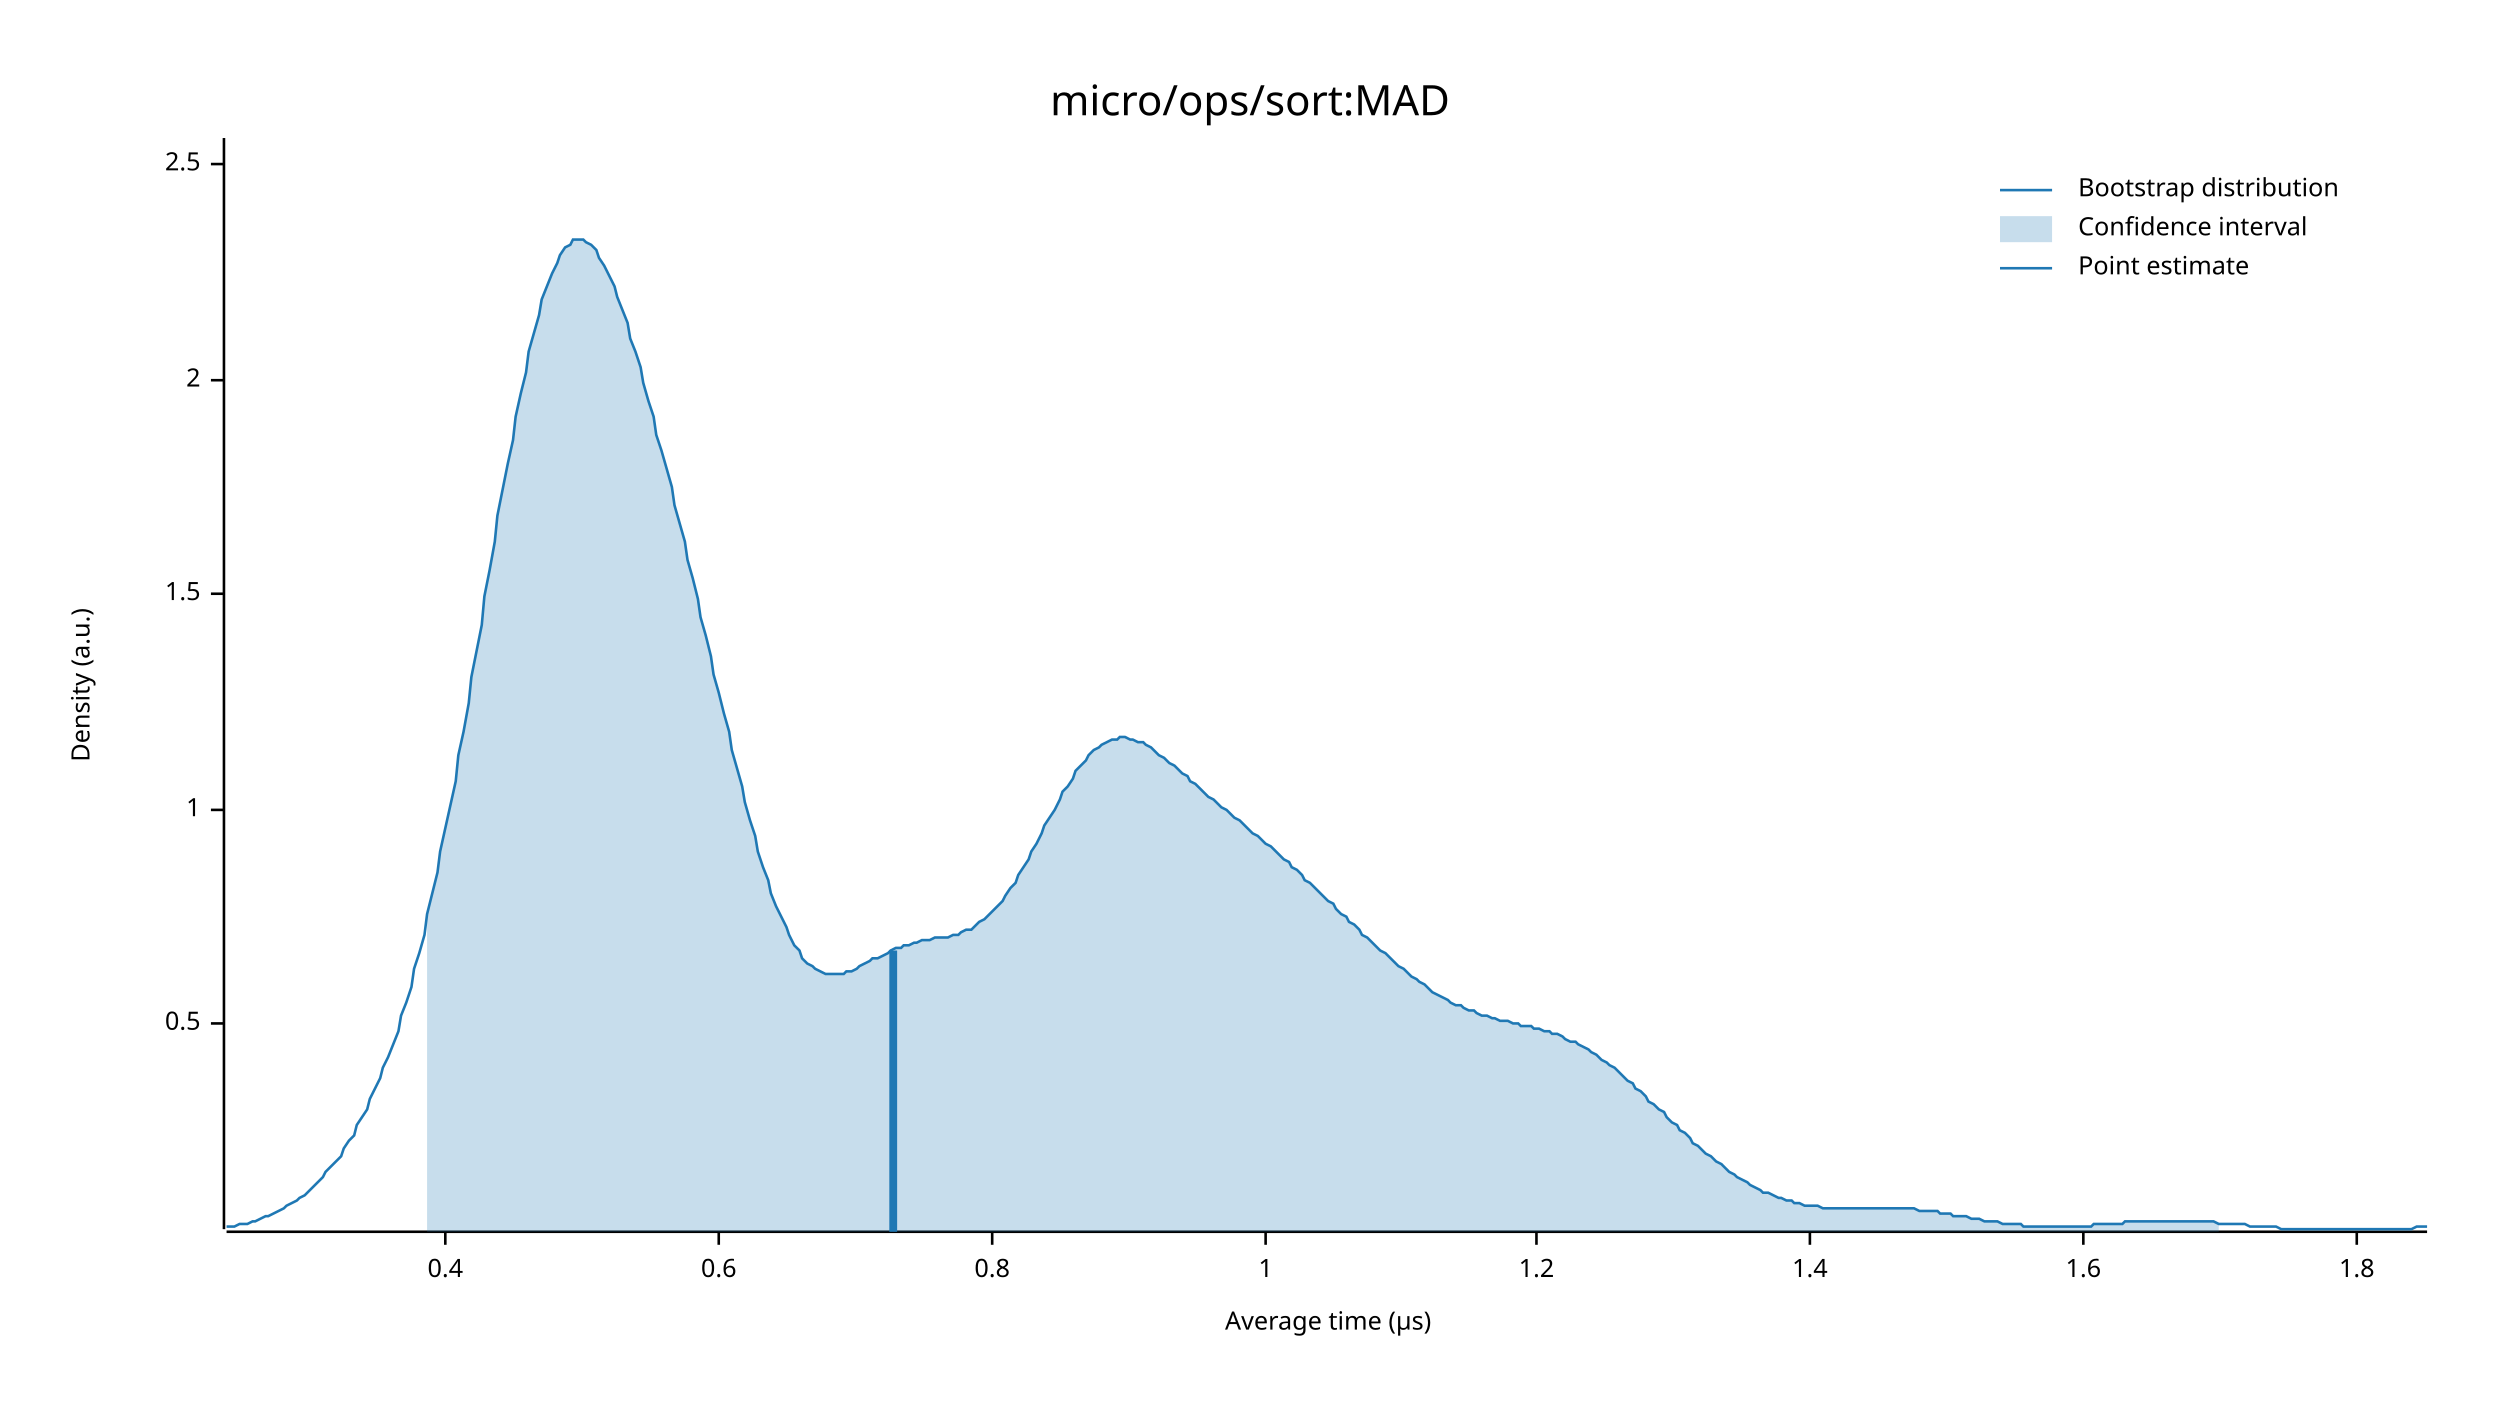
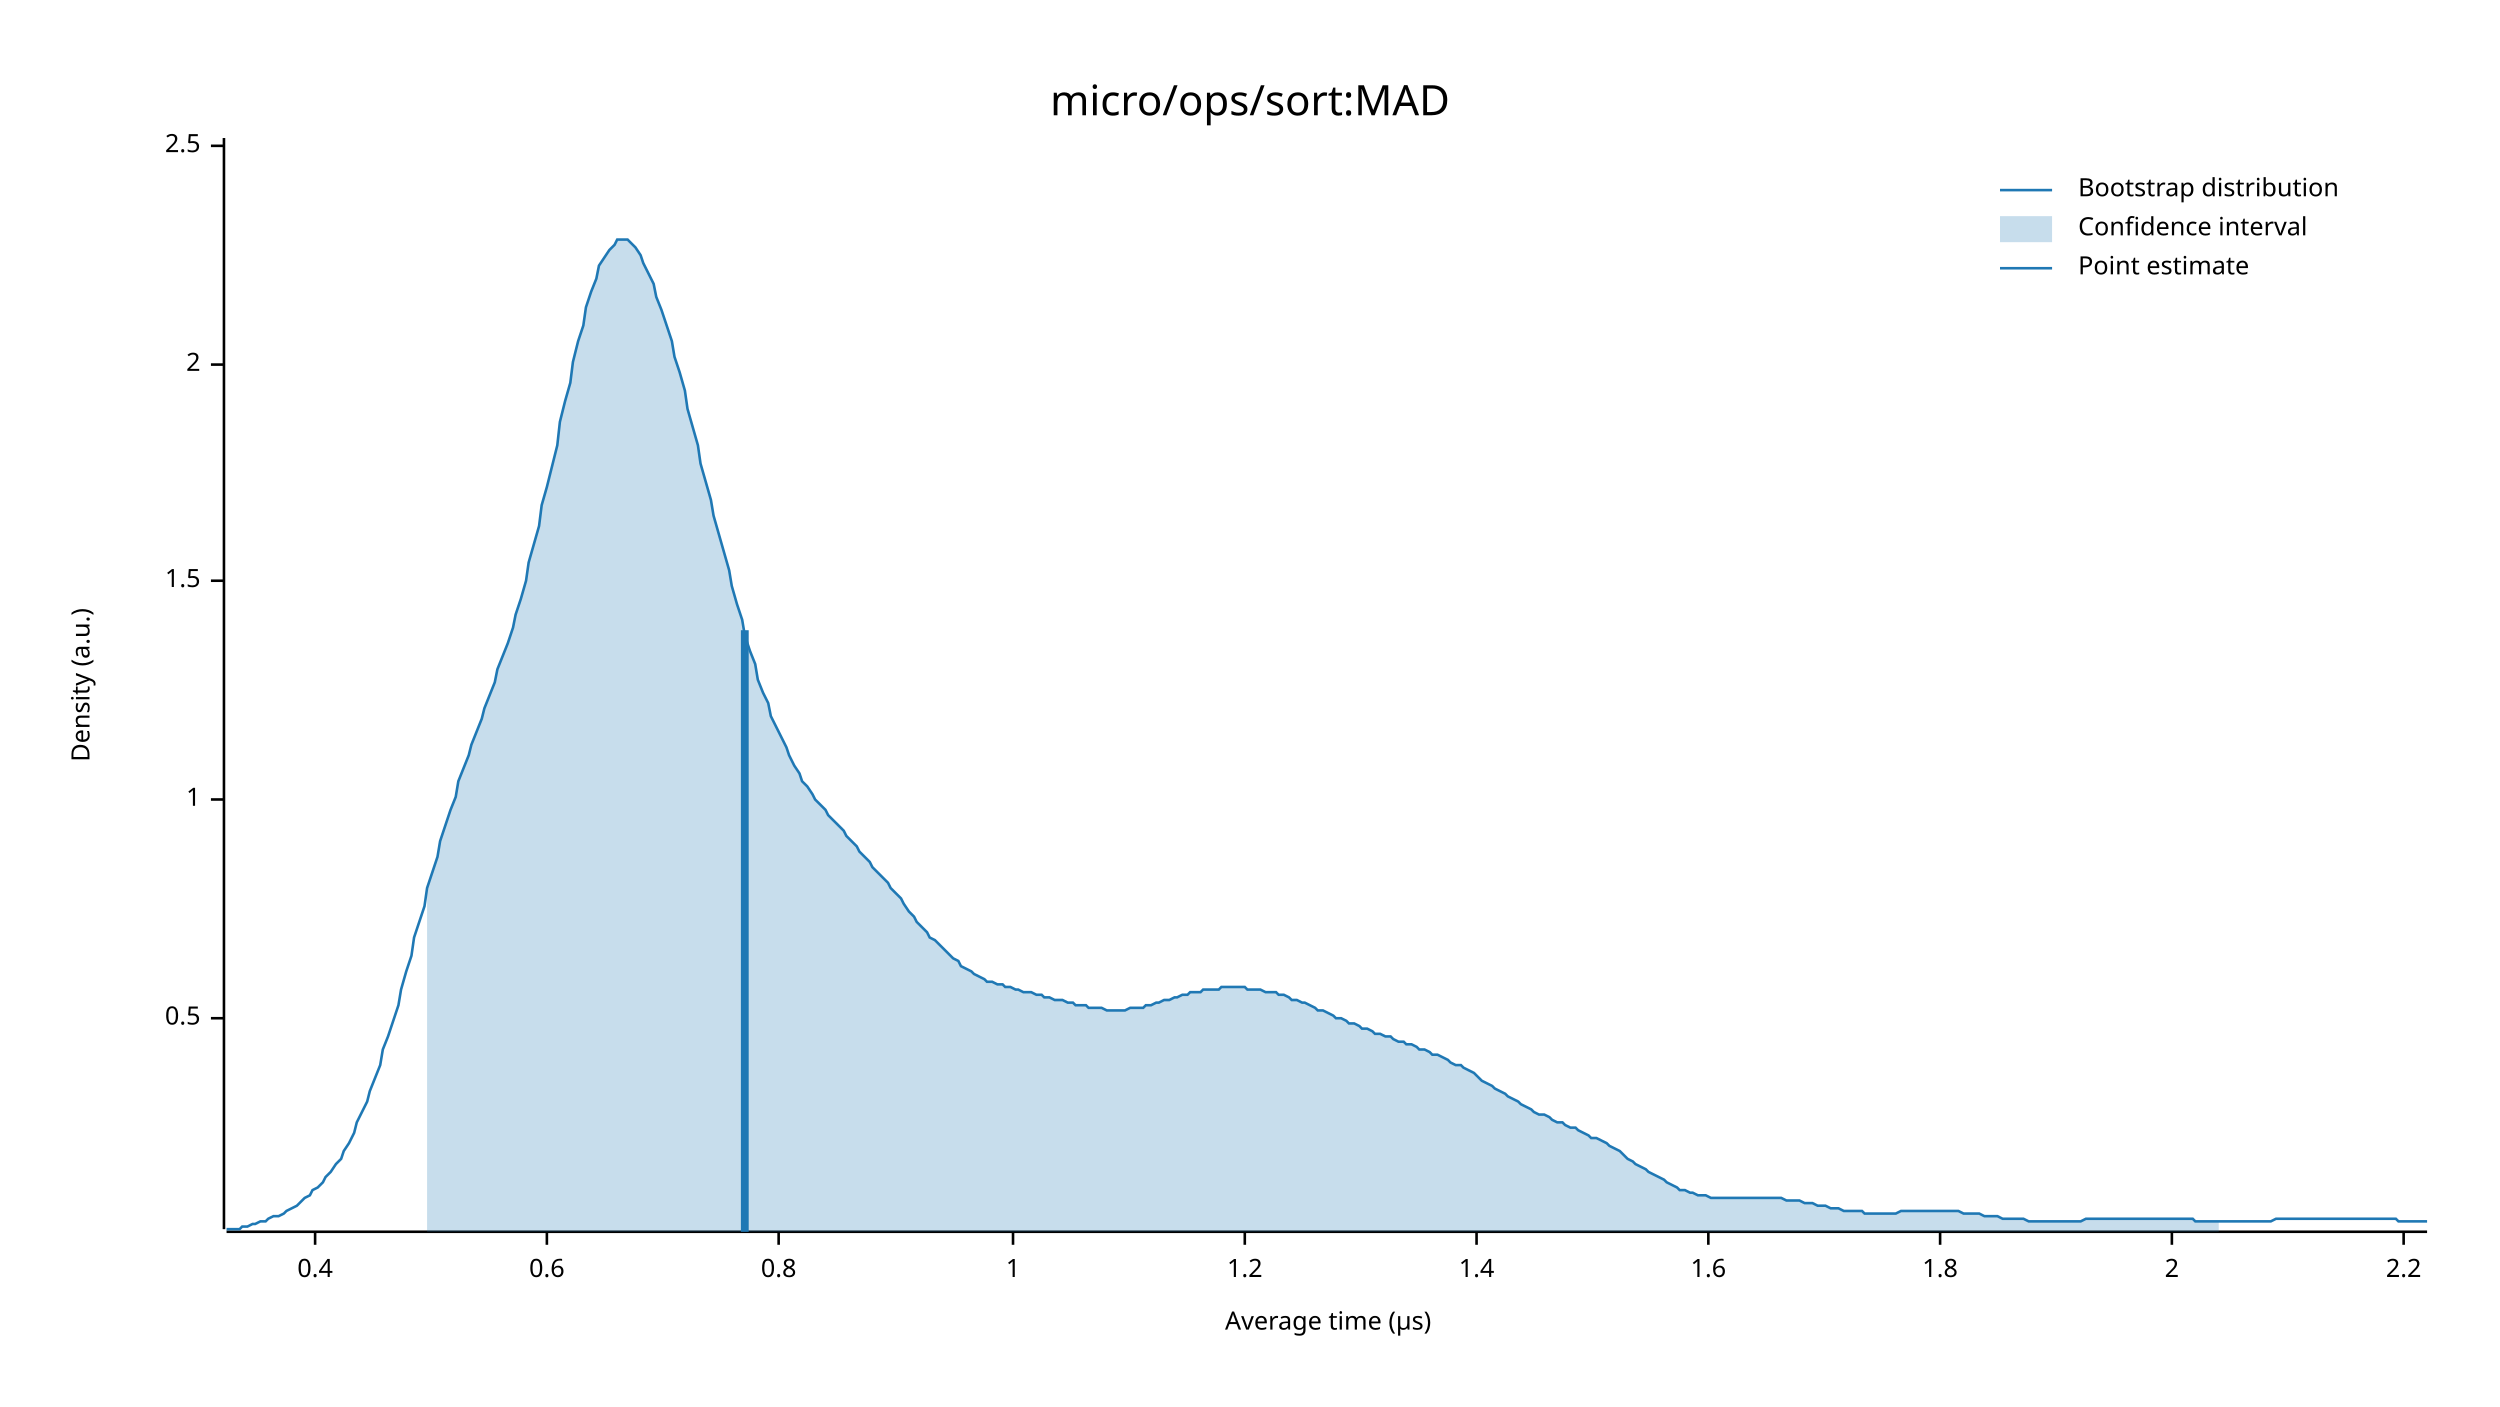
<svg xmlns="http://www.w3.org/2000/svg" width="960" height="540" viewBox="0 0 960 540">
  <text x="480" y="32" dy="0.76em" text-anchor="middle" font-family="sans-serif" font-size="16.129" opacity="1" fill="#000000">
micro/ops/sort:MAD
</text>
  <text x="27" y="263" dy="0.76em" text-anchor="middle" font-family="sans-serif" font-size="9.677" opacity="1" fill="#000000" transform="rotate(270, 27, 263)">
Density (a.u.)
</text>
  <text x="510" y="513" dy="-0.5ex" text-anchor="middle" font-family="sans-serif" font-size="9.677" opacity="1" fill="#000000">
Average time (µs)
</text>
  <polyline fill="none" opacity="1" stroke="#000000" stroke-width="1" points="86,53 86,472 " />
-   <text x="77" y="393" dy="0.5ex" text-anchor="end" font-family="sans-serif" font-size="9.677" opacity="1" fill="#000000">
+   <text x="77" y="391" dy="0.5ex" text-anchor="end" font-family="sans-serif" font-size="9.677" opacity="1" fill="#000000">
0.5
</text>
-   <polyline fill="none" opacity="1" stroke="#000000" stroke-width="1" points="81,393 86,393 " />
-   <text x="77" y="311" dy="0.5ex" text-anchor="end" font-family="sans-serif" font-size="9.677" opacity="1" fill="#000000">
+   <polyline fill="none" opacity="1" stroke="#000000" stroke-width="1" points="81,391 86,391 " />
+   <text x="77" y="307" dy="0.5ex" text-anchor="end" font-family="sans-serif" font-size="9.677" opacity="1" fill="#000000">
1
</text>
-   <polyline fill="none" opacity="1" stroke="#000000" stroke-width="1" points="81,311 86,311 " />
-   <text x="77" y="228" dy="0.5ex" text-anchor="end" font-family="sans-serif" font-size="9.677" opacity="1" fill="#000000">
+   <polyline fill="none" opacity="1" stroke="#000000" stroke-width="1" points="81,307 86,307 " />
+   <text x="77" y="223" dy="0.5ex" text-anchor="end" font-family="sans-serif" font-size="9.677" opacity="1" fill="#000000">
1.5
</text>
-   <polyline fill="none" opacity="1" stroke="#000000" stroke-width="1" points="81,228 86,228 " />
-   <text x="77" y="146" dy="0.5ex" text-anchor="end" font-family="sans-serif" font-size="9.677" opacity="1" fill="#000000">
+   <polyline fill="none" opacity="1" stroke="#000000" stroke-width="1" points="81,223 86,223 " />
+   <text x="77" y="140" dy="0.5ex" text-anchor="end" font-family="sans-serif" font-size="9.677" opacity="1" fill="#000000">
2
</text>
-   <polyline fill="none" opacity="1" stroke="#000000" stroke-width="1" points="81,146 86,146 " />
-   <text x="77" y="63" dy="0.5ex" text-anchor="end" font-family="sans-serif" font-size="9.677" opacity="1" fill="#000000">
+   <polyline fill="none" opacity="1" stroke="#000000" stroke-width="1" points="81,140 86,140 " />
+   <text x="77" y="56" dy="0.5ex" text-anchor="end" font-family="sans-serif" font-size="9.677" opacity="1" fill="#000000">
2.5
</text>
-   <polyline fill="none" opacity="1" stroke="#000000" stroke-width="1" points="81,63 86,63 " />
+   <polyline fill="none" opacity="1" stroke="#000000" stroke-width="1" points="81,56 86,56 " />
  <polyline fill="none" opacity="1" stroke="#000000" stroke-width="1" points="87,473 932,473 " />
-   <text x="171" y="483" dy="0.76em" text-anchor="middle" font-family="sans-serif" font-size="9.677" opacity="1" fill="#000000">
+   <text x="121" y="483" dy="0.76em" text-anchor="middle" font-family="sans-serif" font-size="9.677" opacity="1" fill="#000000">
0.4
</text>
-   <polyline fill="none" opacity="1" stroke="#000000" stroke-width="1" points="171,473 171,478 " />
-   <text x="276" y="483" dy="0.76em" text-anchor="middle" font-family="sans-serif" font-size="9.677" opacity="1" fill="#000000">
+   <polyline fill="none" opacity="1" stroke="#000000" stroke-width="1" points="121,473 121,478 " />
+   <text x="210" y="483" dy="0.76em" text-anchor="middle" font-family="sans-serif" font-size="9.677" opacity="1" fill="#000000">
0.6
</text>
-   <polyline fill="none" opacity="1" stroke="#000000" stroke-width="1" points="276,473 276,478 " />
-   <text x="381" y="483" dy="0.76em" text-anchor="middle" font-family="sans-serif" font-size="9.677" opacity="1" fill="#000000">
+   <polyline fill="none" opacity="1" stroke="#000000" stroke-width="1" points="210,473 210,478 " />
+   <text x="299" y="483" dy="0.76em" text-anchor="middle" font-family="sans-serif" font-size="9.677" opacity="1" fill="#000000">
0.8
</text>
-   <polyline fill="none" opacity="1" stroke="#000000" stroke-width="1" points="381,473 381,478 " />
-   <text x="486" y="483" dy="0.76em" text-anchor="middle" font-family="sans-serif" font-size="9.677" opacity="1" fill="#000000">
+   <polyline fill="none" opacity="1" stroke="#000000" stroke-width="1" points="299,473 299,478 " />
+   <text x="389" y="483" dy="0.76em" text-anchor="middle" font-family="sans-serif" font-size="9.677" opacity="1" fill="#000000">
1
</text>
-   <polyline fill="none" opacity="1" stroke="#000000" stroke-width="1" points="486,473 486,478 " />
-   <text x="590" y="483" dy="0.76em" text-anchor="middle" font-family="sans-serif" font-size="9.677" opacity="1" fill="#000000">
+   <polyline fill="none" opacity="1" stroke="#000000" stroke-width="1" points="389,473 389,478 " />
+   <text x="478" y="483" dy="0.76em" text-anchor="middle" font-family="sans-serif" font-size="9.677" opacity="1" fill="#000000">
1.2
</text>
-   <polyline fill="none" opacity="1" stroke="#000000" stroke-width="1" points="590,473 590,478 " />
-   <text x="695" y="483" dy="0.76em" text-anchor="middle" font-family="sans-serif" font-size="9.677" opacity="1" fill="#000000">
+   <polyline fill="none" opacity="1" stroke="#000000" stroke-width="1" points="478,473 478,478 " />
+   <text x="567" y="483" dy="0.76em" text-anchor="middle" font-family="sans-serif" font-size="9.677" opacity="1" fill="#000000">
1.4
</text>
-   <polyline fill="none" opacity="1" stroke="#000000" stroke-width="1" points="695,473 695,478 " />
-   <text x="800" y="483" dy="0.76em" text-anchor="middle" font-family="sans-serif" font-size="9.677" opacity="1" fill="#000000">
+   <polyline fill="none" opacity="1" stroke="#000000" stroke-width="1" points="567,473 567,478 " />
+   <text x="656" y="483" dy="0.76em" text-anchor="middle" font-family="sans-serif" font-size="9.677" opacity="1" fill="#000000">
1.6
</text>
-   <polyline fill="none" opacity="1" stroke="#000000" stroke-width="1" points="800,473 800,478 " />
-   <text x="905" y="483" dy="0.76em" text-anchor="middle" font-family="sans-serif" font-size="9.677" opacity="1" fill="#000000">
+   <polyline fill="none" opacity="1" stroke="#000000" stroke-width="1" points="656,473 656,478 " />
+   <text x="745" y="483" dy="0.76em" text-anchor="middle" font-family="sans-serif" font-size="9.677" opacity="1" fill="#000000">
1.8
</text>
-   <polyline fill="none" opacity="1" stroke="#000000" stroke-width="1" points="905,473 905,478 " />
-   <polyline fill="none" opacity="1" stroke="#1F78B4" stroke-width="1" points="87,471 88,471 90,471 92,470 93,470 95,470 97,469 98,469 100,468 102,467 103,467 105,466 107,465 109,464 110,463 112,462 114,461 115,460 117,459 119,457 120,456 122,454 124,452 125,450 127,448 129,446 131,444 132,441 134,438 136,436 137,432 139,429 141,426 142,422 144,418 146,414 147,410 149,406 151,401 153,396 154,390 156,385 158,379 159,372 161,366 163,359 164,351 166,343 168,335 169,327 171,318 173,309 175,300 176,290 178,281 180,270 181,260 183,250 185,240 186,229 188,219 190,208 191,198 193,188 195,178 197,169 198,160 200,151 202,143 203,135 205,128 207,121 208,115 210,110 212,105 214,101 215,98 217,95 219,94 220,92 222,92 224,92 225,93 227,94 229,96 230,99 232,102 234,106 236,110 237,114 239,119 241,124 242,130 244,135 246,141 247,147 249,154 251,160 252,167 254,173 256,180 258,187 259,194 261,201 263,208 264,215 266,222 268,230 269,237 271,244 273,252 274,259 276,266 278,274 280,281 281,288 283,295 285,302 286,308 288,315 290,321 291,327 293,333 295,338 296,343 298,348 300,352 302,356 303,359 305,363 307,365 308,368 310,370 312,371 313,372 315,373 317,374 318,374 320,374 322,374 324,374 325,373 327,373 329,372 330,371 332,370 334,369 335,368 337,368 339,367 341,366 342,365 344,364 346,364 347,363 349,363 351,362 352,362 354,361 356,361 357,361 359,360 361,360 363,360 364,360 366,359 368,359 369,358 371,357 373,357 374,356 376,354 378,353 379,352 381,350 383,348 385,346 386,344 388,341 390,339 391,336 393,333 395,330 396,327 398,324 400,320 401,317 403,314 405,311 407,307 408,304 410,302 412,299 413,296 415,294 417,292 418,290 420,288 422,287 423,286 425,285 427,284 429,284 430,283 432,283 434,284 435,284 437,285 439,285 440,286 442,287 444,289 445,290 447,291 449,293 451,294 452,295 454,297 456,298 457,300 459,301 461,303 462,304 464,306 466,307 468,309 469,310 471,311 473,313 474,314 476,315 478,317 479,318 481,320 483,321 484,322 486,324 488,325 490,327 491,328 493,330 495,331 496,333 498,334 500,336 501,338 503,339 505,341 506,342 508,344 510,346 512,347 513,349 515,351 517,352 518,354 520,355 522,357 523,359 525,360 527,362 528,363 530,365 532,366 534,368 535,369 537,371 539,372 540,373 542,375 544,376 545,377 547,378 549,380 550,381 552,382 554,383 556,384 557,385 559,386 561,386 562,387 564,388 566,388 567,389 569,390 571,390 573,391 574,391 576,392 578,392 579,392 581,393 583,393 584,394 586,394 588,394 589,395 591,395 593,396 595,396 596,397 598,397 600,398 601,399 603,400 605,400 606,401 608,402 610,403 611,404 613,405 615,407 617,408 618,409 620,410 622,412 623,413 625,415 627,416 628,418 630,419 632,421 633,423 635,424 637,426 639,427 640,429 642,431 644,432 645,434 647,435 649,437 650,439 652,440 654,442 655,443 657,444 659,446 661,447 662,448 664,450 666,451 667,452 669,453 671,454 672,455 674,456 676,457 677,458 679,458 681,459 683,460 684,460 686,461 688,461 689,462 691,462 693,463 694,463 696,463 698,463 700,464 701,464 703,464 705,464 706,464 708,464 710,464 711,464 713,464 715,464 716,464 718,464 720,464 722,464 723,464 725,464 727,464 728,464 730,464 732,464 733,464 735,464 737,465 738,465 740,465 742,465 744,465 745,466 747,466 749,466 750,467 752,467 754,467 755,467 757,468 759,468 760,468 762,469 764,469 766,469 767,469 769,470 771,470 772,470 774,470 776,470 777,471 779,471 781,471 782,471 784,471 786,471 788,471 789,471 791,471 793,471 794,471 796,471 798,471 799,471 801,471 803,471 804,470 806,470 808,470 810,470 811,470 813,470 815,470 816,469 818,469 820,469 821,469 823,469 825,469 827,469 828,469 830,469 832,469 833,469 835,469 837,469 838,469 840,469 842,469 843,469 845,469 847,469 849,469 850,469 852,470 854,470 855,470 857,470 859,470 860,470 862,470 864,471 865,471 867,471 869,471 871,471 872,471 874,471 876,472 877,472 879,472 881,472 882,472 884,472 886,472 887,472 889,472 891,472 893,472 894,472 896,472 898,472 899,472 901,472 903,472 904,472 906,472 908,472 909,472 911,472 913,472 915,472 916,472 918,472 920,472 921,472 923,472 925,472 926,472 928,471 930,471 932,471 " />
-   <polygon opacity="0.25" fill="#1F78B4" points="164,351 166,343 168,335 169,327 171,318 173,309 175,300 176,290 178,281 180,270 181,260 183,250 185,240 186,229 188,219 190,208 191,198 193,188 195,178 197,169 198,160 200,151 202,143 203,135 205,128 207,121 208,115 210,110 212,105 214,101 215,98 217,95 219,94 220,92 222,92 224,92 225,93 227,94 229,96 230,99 232,102 234,106 236,110 237,114 239,119 241,124 242,130 244,135 246,141 247,147 249,154 251,160 252,167 254,173 256,180 258,187 259,194 261,201 263,208 264,215 266,222 268,230 269,237 271,244 273,252 274,259 276,266 278,274 280,281 281,288 283,295 285,302 286,308 288,315 290,321 291,327 293,333 295,338 296,343 298,348 300,352 302,356 303,359 305,363 307,365 308,368 310,370 312,371 313,372 315,373 317,374 318,374 320,374 322,374 324,374 325,373 327,373 329,372 330,371 332,370 334,369 335,368 337,368 339,367 341,366 342,365 344,364 346,364 347,363 349,363 351,362 352,362 354,361 356,361 357,361 359,360 361,360 363,360 364,360 366,359 368,359 369,358 371,357 373,357 374,356 376,354 378,353 379,352 381,350 383,348 385,346 386,344 388,341 390,339 391,336 393,333 395,330 396,327 398,324 400,320 401,317 403,314 405,311 407,307 408,304 410,302 412,299 413,296 415,294 417,292 418,290 420,288 422,287 423,286 425,285 427,284 429,284 430,283 432,283 434,284 435,284 437,285 439,285 440,286 442,287 444,289 445,290 447,291 449,293 451,294 452,295 454,297 456,298 457,300 459,301 461,303 462,304 464,306 466,307 468,309 469,310 471,311 473,313 474,314 476,315 478,317 479,318 481,320 483,321 484,322 486,324 488,325 490,327 491,328 493,330 495,331 496,333 498,334 500,336 501,338 503,339 505,341 506,342 508,344 510,346 512,347 513,349 515,351 517,352 518,354 520,355 522,357 523,359 525,360 527,362 528,363 530,365 532,366 534,368 535,369 537,371 539,372 540,373 542,375 544,376 545,377 547,378 549,380 550,381 552,382 554,383 556,384 557,385 559,386 561,386 562,387 564,388 566,388 567,389 569,390 571,390 573,391 574,391 576,392 578,392 579,392 581,393 583,393 584,394 586,394 588,394 589,395 591,395 593,396 595,396 596,397 598,397 600,398 601,399 603,400 605,400 606,401 608,402 610,403 611,404 613,405 615,407 617,408 618,409 620,410 622,412 623,413 625,415 627,416 628,418 630,419 632,421 633,423 635,424 637,426 639,427 640,429 642,431 644,432 645,434 647,435 649,437 650,439 652,440 654,442 655,443 657,444 659,446 661,447 662,448 664,450 666,451 667,452 669,453 671,454 672,455 674,456 676,457 677,458 679,458 681,459 683,460 684,460 686,461 688,461 689,462 691,462 693,463 694,463 696,463 698,463 700,464 701,464 703,464 705,464 706,464 708,464 710,464 711,464 713,464 715,464 716,464 718,464 720,464 722,464 723,464 725,464 727,464 728,464 730,464 732,464 733,464 735,464 737,465 738,465 740,465 742,465 744,465 745,466 747,466 749,466 750,467 752,467 754,467 755,467 757,468 759,468 760,468 762,469 764,469 766,469 767,469 769,470 771,470 772,470 774,470 776,470 777,471 779,471 781,471 782,471 784,471 786,471 788,471 789,471 791,471 793,471 794,471 796,471 798,471 799,471 801,471 803,471 804,470 806,470 808,470 810,470 811,470 813,470 815,470 816,469 818,469 820,469 821,469 823,469 825,469 827,469 828,469 830,469 832,469 833,469 835,469 837,469 838,469 840,469 842,469 843,469 845,469 847,469 849,469 850,469 852,470 852,473 164,473 " />
-   <polyline fill="none" opacity="1" stroke="#1F78B4" stroke-width="3" points="343,473 343,365 " />
+   <polyline fill="none" opacity="1" stroke="#000000" stroke-width="1" points="745,473 745,478 " />
+   <text x="834" y="483" dy="0.76em" text-anchor="middle" font-family="sans-serif" font-size="9.677" opacity="1" fill="#000000">
+ 2
+ </text>
+   <polyline fill="none" opacity="1" stroke="#000000" stroke-width="1" points="834,473 834,478 " />
+   <text x="923" y="483" dy="0.76em" text-anchor="middle" font-family="sans-serif" font-size="9.677" opacity="1" fill="#000000">
+ 2.2
+ </text>
+   <polyline fill="none" opacity="1" stroke="#000000" stroke-width="1" points="923,473 923,478 " />
+   <polyline fill="none" opacity="1" stroke="#1F78B4" stroke-width="1" points="87,472 88,472 90,472 92,472 93,471 95,471 97,470 98,470 100,469 102,469 103,468 105,467 107,467 109,466 110,465 112,464 114,463 115,462 117,460 119,459 120,457 122,456 124,454 125,452 127,450 129,447 131,445 132,442 134,439 136,435 137,431 139,427 141,423 142,419 144,414 146,409 147,403 149,398 151,392 153,386 154,380 156,373 158,367 159,360 161,354 163,348 164,341 166,335 168,329 169,323 171,317 173,311 175,306 176,300 178,295 180,290 181,286 183,281 185,276 186,272 188,267 190,262 191,257 193,252 195,247 197,241 198,236 200,230 202,223 203,216 205,209 207,202 208,194 210,187 212,179 214,171 215,162 217,154 219,147 220,139 222,131 224,125 225,118 227,112 229,107 230,102 232,99 234,96 236,94 237,92 239,92 241,92 242,93 244,95 246,98 247,101 249,105 251,109 252,114 254,119 256,125 258,131 259,137 261,143 263,150 264,157 266,164 268,171 269,178 271,185 273,192 274,198 276,205 278,212 280,219 281,225 283,232 285,238 286,244 288,250 290,255 291,261 293,266 295,270 296,275 298,279 300,283 302,287 303,290 305,294 307,297 308,300 310,302 312,305 313,307 315,309 317,311 318,313 320,315 322,317 324,319 325,321 327,323 329,325 330,327 332,329 334,331 335,333 337,335 339,337 341,339 342,341 344,343 346,345 347,347 349,350 351,352 352,354 354,356 356,358 357,360 359,361 361,363 363,365 364,366 366,368 368,369 369,371 371,372 373,373 374,374 376,375 378,376 379,377 381,377 383,378 385,378 386,379 388,379 390,380 391,380 393,381 395,381 396,381 398,382 400,382 401,383 403,383 405,384 407,384 408,384 410,385 412,385 413,386 415,386 417,386 418,387 420,387 422,387 423,387 425,388 427,388 429,388 430,388 432,388 434,387 435,387 437,387 439,387 440,386 442,386 444,385 445,385 447,384 449,384 451,383 452,383 454,382 456,382 457,381 459,381 461,381 462,380 464,380 466,380 468,380 469,379 471,379 473,379 474,379 476,379 478,379 479,380 481,380 483,380 484,380 486,381 488,381 490,381 491,382 493,382 495,383 496,384 498,384 500,385 501,385 503,386 505,387 506,388 508,388 510,389 512,390 513,391 515,391 517,392 518,393 520,393 522,394 523,395 525,395 527,396 528,397 530,397 532,398 534,398 535,399 537,400 539,400 540,401 542,401 544,402 545,403 547,403 549,404 550,405 552,405 554,406 556,407 557,408 559,409 561,409 562,410 564,411 566,412 567,413 569,415 571,416 573,417 574,418 576,419 578,420 579,421 581,422 583,423 584,424 586,425 588,426 589,427 591,428 593,428 595,429 596,430 598,431 600,431 601,432 603,433 605,433 606,434 608,435 610,436 611,437 613,437 615,438 617,439 618,440 620,441 622,442 623,443 625,445 627,446 628,447 630,448 632,449 633,450 635,451 637,452 639,453 640,454 642,455 644,456 645,457 647,457 649,458 650,458 652,459 654,459 655,459 657,460 659,460 661,460 662,460 664,460 666,460 667,460 669,460 671,460 672,460 674,460 676,460 677,460 679,460 681,460 683,460 684,460 686,461 688,461 689,461 691,461 693,462 694,462 696,462 698,463 700,463 701,463 703,464 705,464 706,464 708,465 710,465 711,465 713,465 715,465 716,466 718,466 720,466 722,466 723,466 725,466 727,466 728,466 730,465 732,465 733,465 735,465 737,465 738,465 740,465 742,465 744,465 745,465 747,465 749,465 750,465 752,465 754,466 755,466 757,466 759,466 760,466 762,467 764,467 766,467 767,467 769,468 771,468 772,468 774,468 776,468 777,468 779,469 781,469 782,469 784,469 786,469 788,469 789,469 791,469 793,469 794,469 796,469 798,469 799,469 801,468 803,468 804,468 806,468 808,468 810,468 811,468 813,468 815,468 816,468 818,468 820,468 821,468 823,468 825,468 827,468 828,468 830,468 832,468 833,468 835,468 837,468 838,468 840,468 842,468 843,469 845,469 847,469 849,469 850,469 852,469 854,469 855,469 857,469 859,469 860,469 862,469 864,469 865,469 867,469 869,469 871,469 872,469 874,468 876,468 877,468 879,468 881,468 882,468 884,468 886,468 887,468 889,468 891,468 893,468 894,468 896,468 898,468 899,468 901,468 903,468 904,468 906,468 908,468 909,468 911,468 913,468 915,468 916,468 918,468 920,468 921,469 923,469 925,469 926,469 928,469 930,469 932,469 " />
+   <polygon opacity="0.25" fill="#1F78B4" points="164,341 166,335 168,329 169,323 171,317 173,311 175,306 176,300 178,295 180,290 181,286 183,281 185,276 186,272 188,267 190,262 191,257 193,252 195,247 197,241 198,236 200,230 202,223 203,216 205,209 207,202 208,194 210,187 212,179 214,171 215,162 217,154 219,147 220,139 222,131 224,125 225,118 227,112 229,107 230,102 232,99 234,96 236,94 237,92 239,92 241,92 242,93 244,95 246,98 247,101 249,105 251,109 252,114 254,119 256,125 258,131 259,137 261,143 263,150 264,157 266,164 268,171 269,178 271,185 273,192 274,198 276,205 278,212 280,219 281,225 283,232 285,238 286,244 288,250 290,255 291,261 293,266 295,270 296,275 298,279 300,283 302,287 303,290 305,294 307,297 308,300 310,302 312,305 313,307 315,309 317,311 318,313 320,315 322,317 324,319 325,321 327,323 329,325 330,327 332,329 334,331 335,333 337,335 339,337 341,339 342,341 344,343 346,345 347,347 349,350 351,352 352,354 354,356 356,358 357,360 359,361 361,363 363,365 364,366 366,368 368,369 369,371 371,372 373,373 374,374 376,375 378,376 379,377 381,377 383,378 385,378 386,379 388,379 390,380 391,380 393,381 395,381 396,381 398,382 400,382 401,383 403,383 405,384 407,384 408,384 410,385 412,385 413,386 415,386 417,386 418,387 420,387 422,387 423,387 425,388 427,388 429,388 430,388 432,388 434,387 435,387 437,387 439,387 440,386 442,386 444,385 445,385 447,384 449,384 451,383 452,383 454,382 456,382 457,381 459,381 461,381 462,380 464,380 466,380 468,380 469,379 471,379 473,379 474,379 476,379 478,379 479,380 481,380 483,380 484,380 486,381 488,381 490,381 491,382 493,382 495,383 496,384 498,384 500,385 501,385 503,386 505,387 506,388 508,388 510,389 512,390 513,391 515,391 517,392 518,393 520,393 522,394 523,395 525,395 527,396 528,397 530,397 532,398 534,398 535,399 537,400 539,400 540,401 542,401 544,402 545,403 547,403 549,404 550,405 552,405 554,406 556,407 557,408 559,409 561,409 562,410 564,411 566,412 567,413 569,415 571,416 573,417 574,418 576,419 578,420 579,421 581,422 583,423 584,424 586,425 588,426 589,427 591,428 593,428 595,429 596,430 598,431 600,431 601,432 603,433 605,433 606,434 608,435 610,436 611,437 613,437 615,438 617,439 618,440 620,441 622,442 623,443 625,445 627,446 628,447 630,448 632,449 633,450 635,451 637,452 639,453 640,454 642,455 644,456 645,457 647,457 649,458 650,458 652,459 654,459 655,459 657,460 659,460 661,460 662,460 664,460 666,460 667,460 669,460 671,460 672,460 674,460 676,460 677,460 679,460 681,460 683,460 684,460 686,461 688,461 689,461 691,461 693,462 694,462 696,462 698,463 700,463 701,463 703,464 705,464 706,464 708,465 710,465 711,465 713,465 715,465 716,466 718,466 720,466 722,466 723,466 725,466 727,466 728,466 730,465 732,465 733,465 735,465 737,465 738,465 740,465 742,465 744,465 745,465 747,465 749,465 750,465 752,465 754,466 755,466 757,466 759,466 760,466 762,467 764,467 766,467 767,467 769,468 771,468 772,468 774,468 776,468 777,468 779,469 781,469 782,469 784,469 786,469 788,469 789,469 791,469 793,469 794,469 796,469 798,469 799,469 801,468 803,468 804,468 806,468 808,468 810,468 811,468 813,468 815,468 816,468 818,468 820,468 821,468 823,468 825,468 827,468 828,468 830,468 832,468 833,468 835,468 837,468 838,468 840,468 842,468 843,469 845,469 847,469 849,469 850,469 852,469 852,473 164,473 " />
+   <polyline fill="none" opacity="1" stroke="#1F78B4" stroke-width="3" points="286,473 286,242 " />
  <text x="798" y="68" dy="0.76em" text-anchor="start" font-family="sans-serif" font-size="9.677" opacity="1" fill="#000000">
Bootstrap distribution
</text>
  <text x="798" y="83" dy="0.76em" text-anchor="start" font-family="sans-serif" font-size="9.677" opacity="1" fill="#000000">
Confidence interval
</text>
  <text x="798" y="98" dy="0.76em" text-anchor="start" font-family="sans-serif" font-size="9.677" opacity="1" fill="#000000">
Point estimate
</text>
  <polyline fill="none" opacity="1" stroke="#1F78B4" stroke-width="1" points="768,73 788,73 " />
  <rect x="768" y="83" width="20" height="10" opacity="0.25" fill="#1F78B4" stroke="none" />
  <polyline fill="none" opacity="1" stroke="#1F78B4" stroke-width="1" points="768,103 788,103 " />
</svg>
